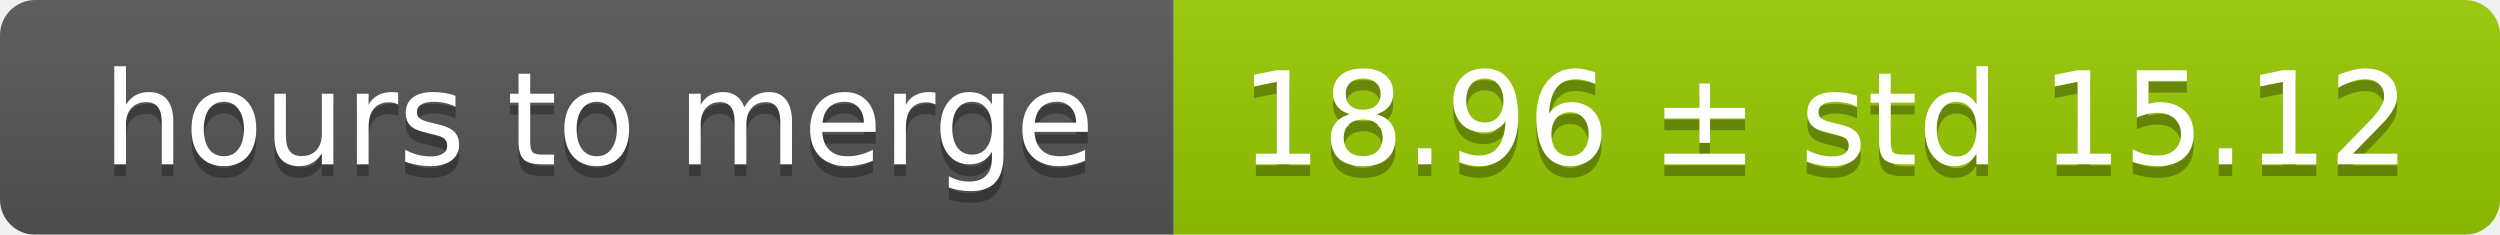
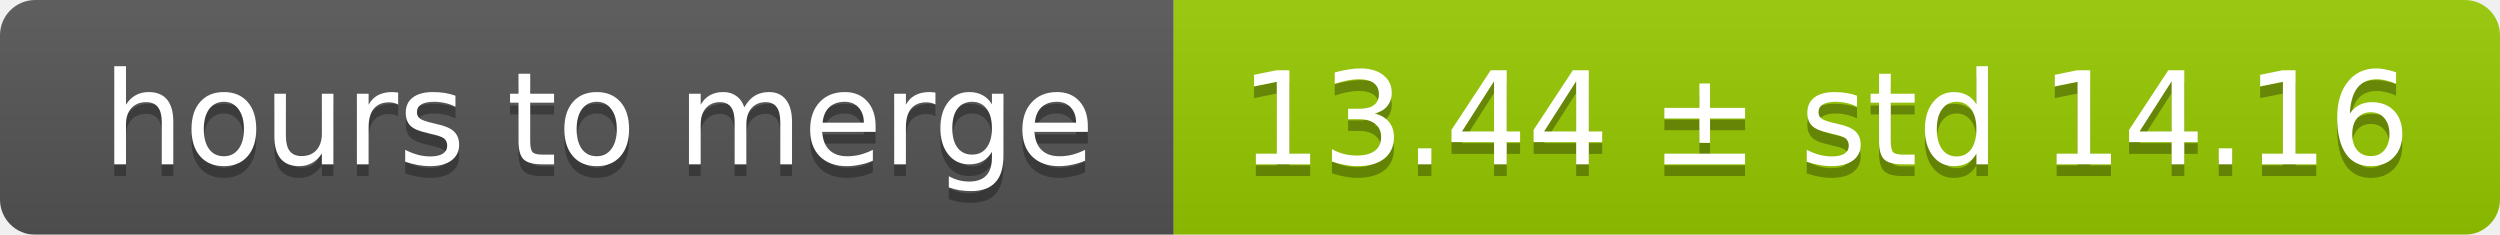
<svg xmlns="http://www.w3.org/2000/svg" width="213" height="20">
  <linearGradient id="smooth" x2="0" y2="100%">
    <stop offset="0" stop-color="#bbb" stop-opacity=".1" />
    <stop offset="1" stop-opacity=".1" />
  </linearGradient>
  <mask id="round">
    <rect width="213" height="20" rx="3" fill="#fff" />
  </mask>
  <g mask="url(#round)">
    <rect width="100" height="20" fill="#555" />
    <rect x="100" width="113" height="20" fill="#97ca00" />
    <rect width="213" height="20" fill="url(#smooth)" />
  </g>
  <g fill="#fff" text-anchor="middle" font-family="DejaVu Sans,Verdana,Geneva,sans-serif" font-size="11">
    <text x="51" y="15" fill="#010101" fill-opacity=".3">hours to merge</text>
    <text x="51" y="14">hours to merge</text>
-     <text x="155.5" y="15" fill="#010101" fill-opacity=".3">18.96 ± std 15.12</text>
-     <text x="155.5" y="14">18.96 ± std 15.12</text>
+     <text x="155.5" y="15" fill="#010101" fill-opacity=".3">13.44 ± std 14.16</text>
+     <text x="155.5" y="14">13.44 ± std 14.16</text>
  </g>
</svg>
